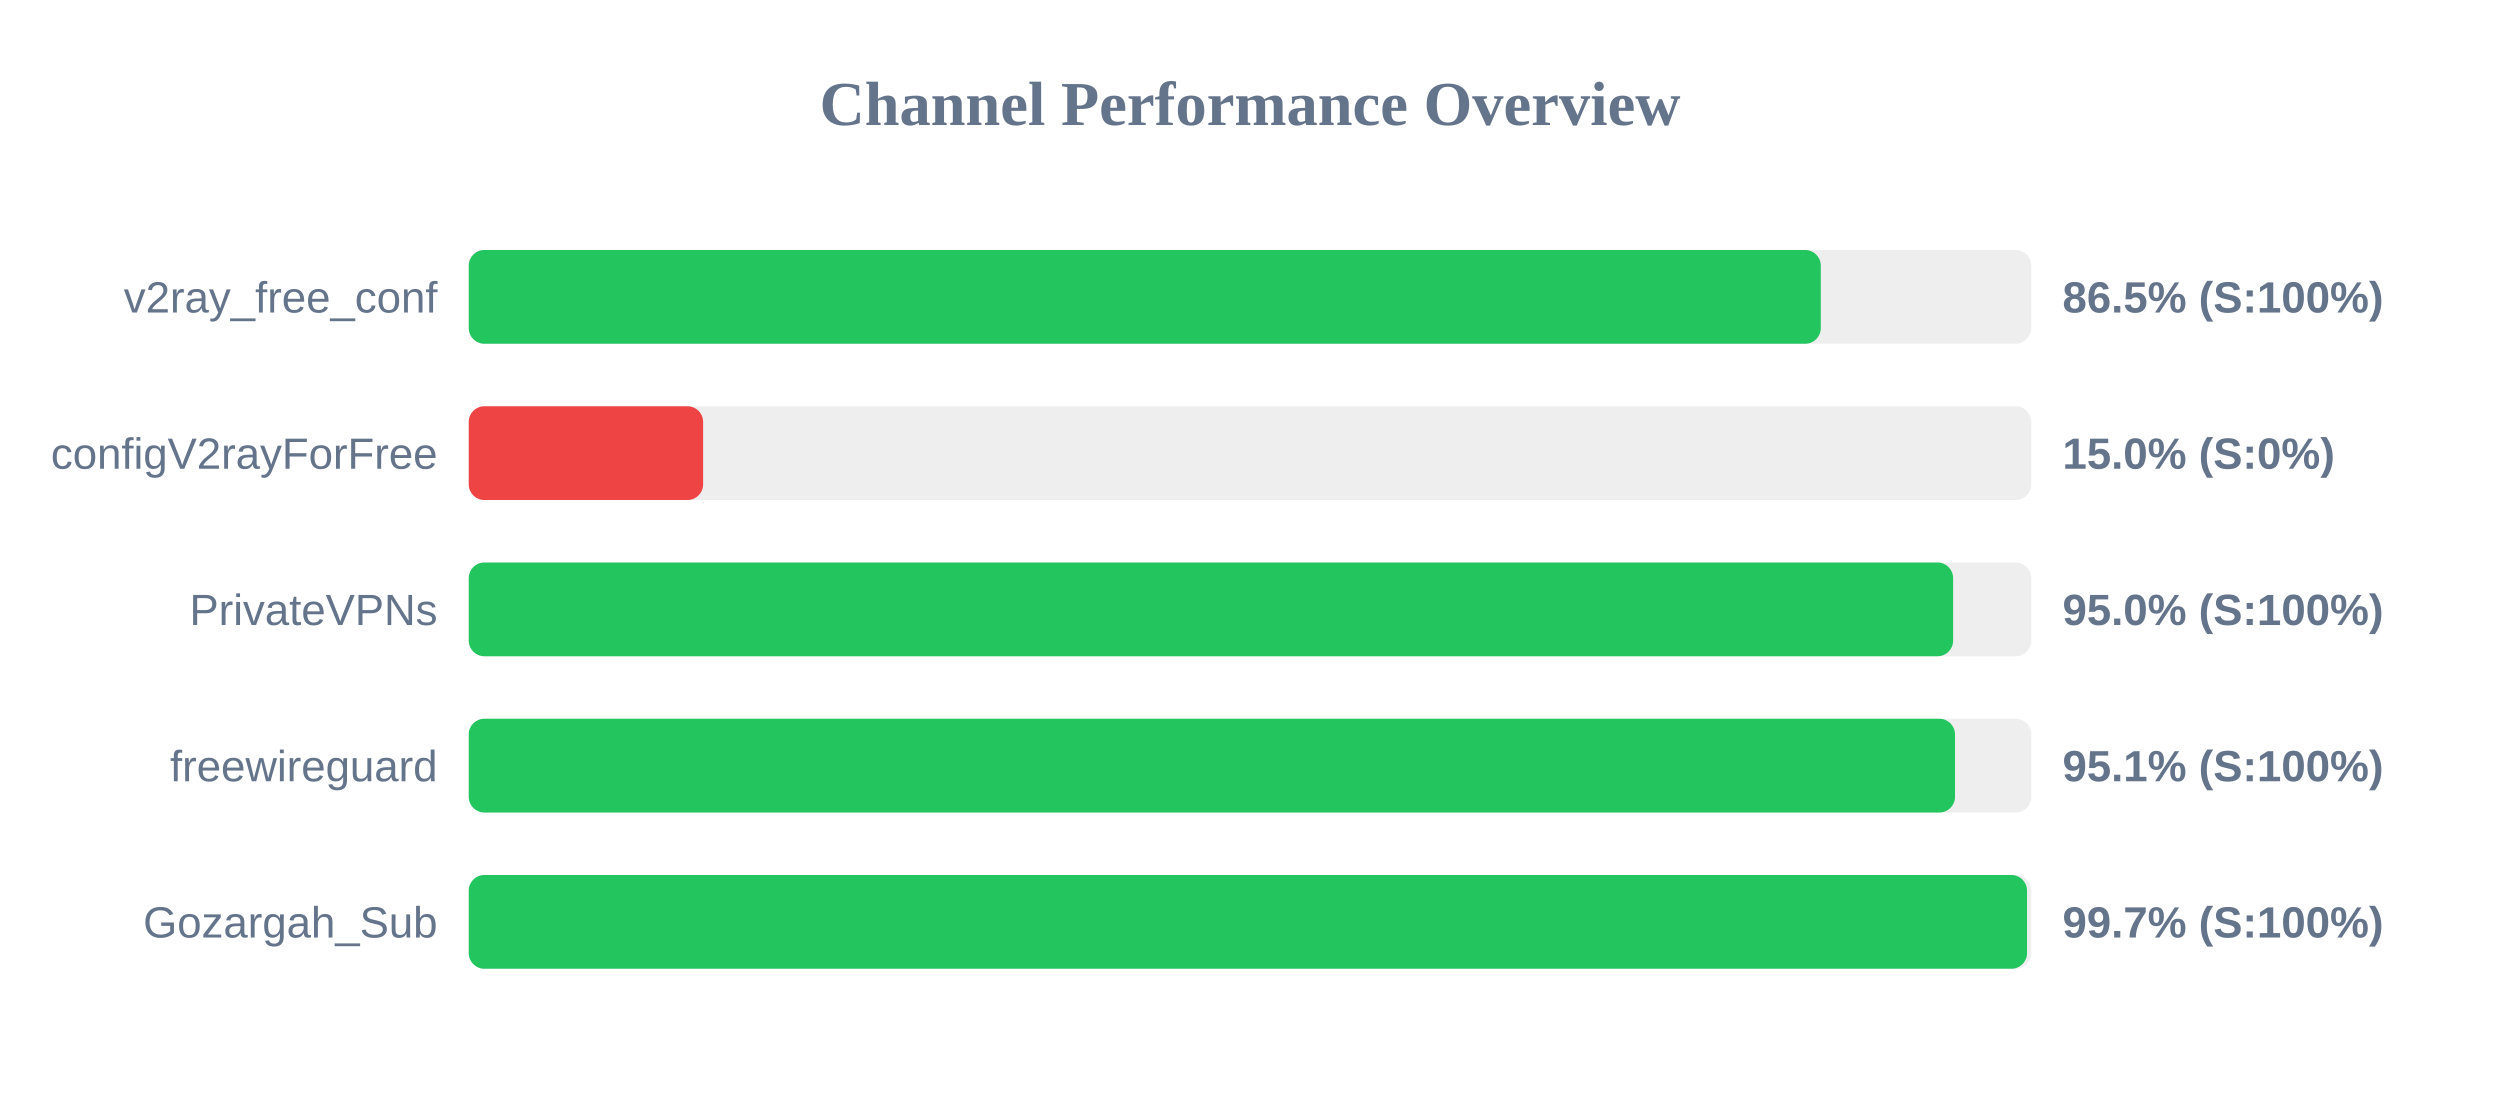
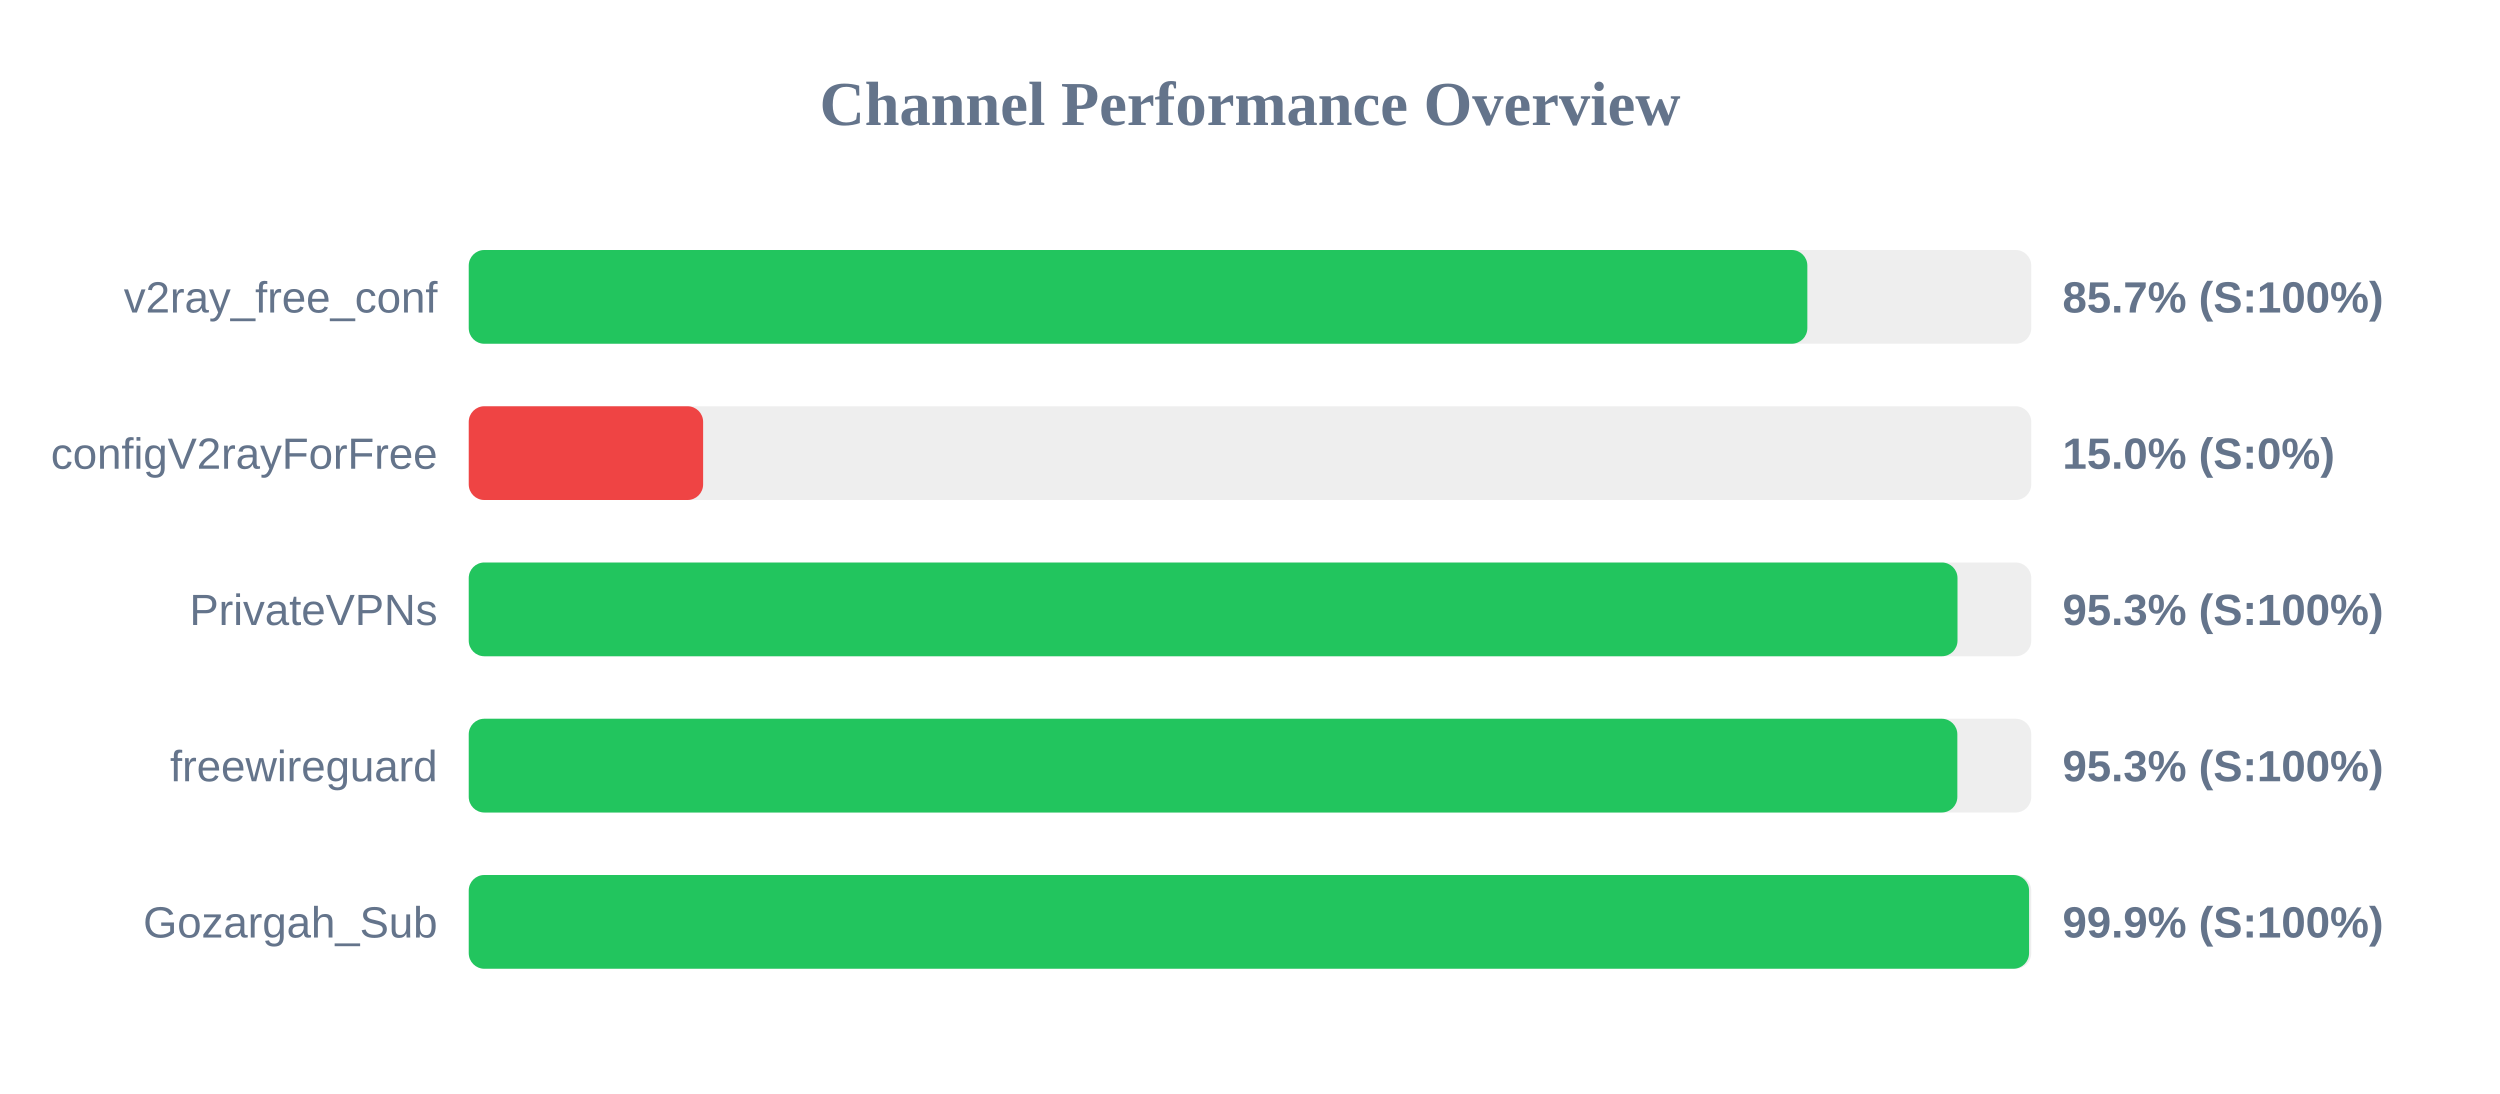
<svg xmlns="http://www.w3.org/2000/svg" width="800" height="350" version="1.1">
  <style>
        .row { font: 14px Arial; fill: #64748b; }
        .score { font: bold 14px Arial; fill: #64748b; }
    </style>
  <text x="400" y="40" text-anchor="middle" font-size="20px" font-weight="bold" fill="#64748b">Channel Performance Overview</text>
  <rect x="150" y="80" width="500" height="30" fill="#eee" rx="5" />
-   <rect x="150" y="80" width="432.65" height="30" fill="#22c55e" rx="5" />
+   <rect x="150" y="80" width="428.35" height="30" fill="#22c55e" rx="5" />
  <text x="140" y="100" text-anchor="end" class="row">v2ray_free_conf</text>
-   <text x="660" y="100" text-anchor="start" class="score">86.5% (S:100%)</text>
+   <text x="660" y="100" text-anchor="start" class="score">85.7% (S:100%)</text>
  <rect x="150" y="130" width="500" height="30" fill="#eee" rx="5" />
  <rect x="150" y="130" width="75.0" height="30" fill="#ef4444" rx="5" />
  <text x="140" y="150" text-anchor="end" class="row">configV2rayForFree</text>
  <text x="660" y="150" text-anchor="start" class="score">15.0% (S:0%)</text>
  <rect x="150" y="180" width="500" height="30" fill="#eee" rx="5" />
-   <rect x="150" y="180" width="475.0" height="30" fill="#22c55e" rx="5" />
+   <rect x="150" y="180" width="476.4" height="30" fill="#22c55e" rx="5" />
  <text x="140" y="200" text-anchor="end" class="row">PrivateVPNs</text>
-   <text x="660" y="200" text-anchor="start" class="score">95.0% (S:100%)</text>
+   <text x="660" y="200" text-anchor="start" class="score">95.3% (S:100%)</text>
  <rect x="150" y="230" width="500" height="30" fill="#eee" rx="5" />
-   <rect x="150" y="230" width="475.6" height="30" fill="#22c55e" rx="5" />
+   <rect x="150" y="230" width="476.35" height="30" fill="#22c55e" rx="5" />
  <text x="140" y="250" text-anchor="end" class="row">freewireguard</text>
-   <text x="660" y="250" text-anchor="start" class="score">95.1% (S:100%)</text>
+   <text x="660" y="250" text-anchor="start" class="score">95.3% (S:100%)</text>
  <rect x="150" y="280" width="500" height="30" fill="#eee" rx="5" />
-   <rect x="150" y="280" width="498.65" height="30" fill="#22c55e" rx="5" />
+   <rect x="150" y="280" width="499.3" height="30" fill="#22c55e" rx="5" />
  <text x="140" y="300" text-anchor="end" class="row">Gozargah_Sub</text>
-   <text x="660" y="300" text-anchor="start" class="score">99.7% (S:100%)</text>
+   <text x="660" y="300" text-anchor="start" class="score">99.9% (S:100%)</text>
</svg>
